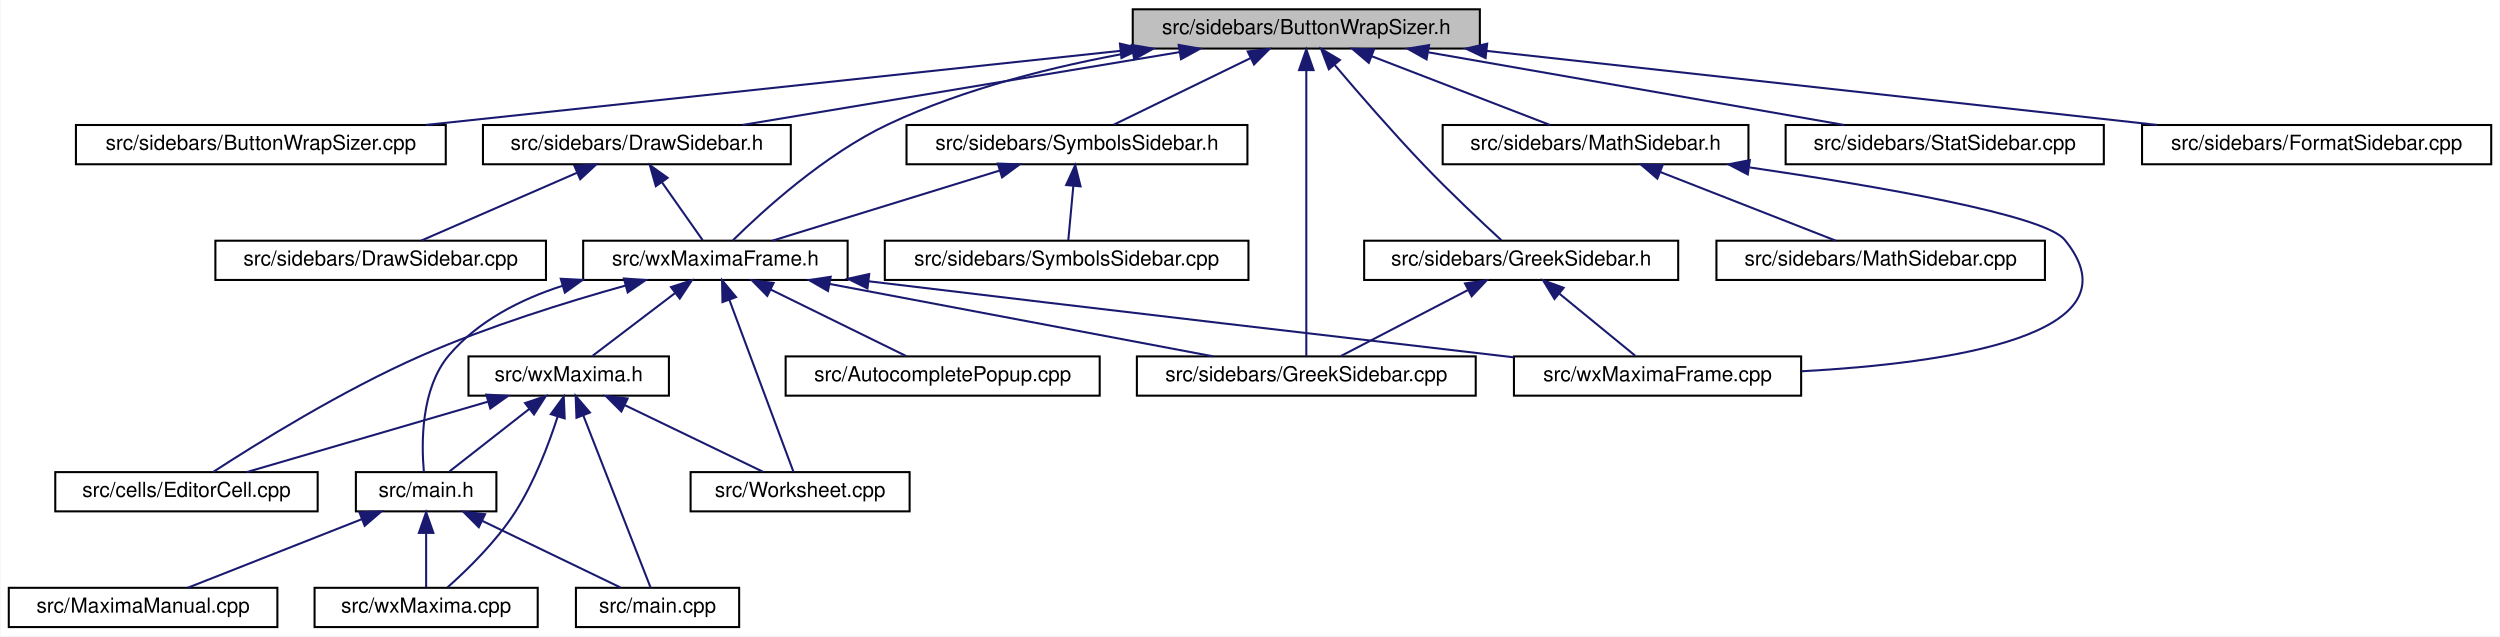
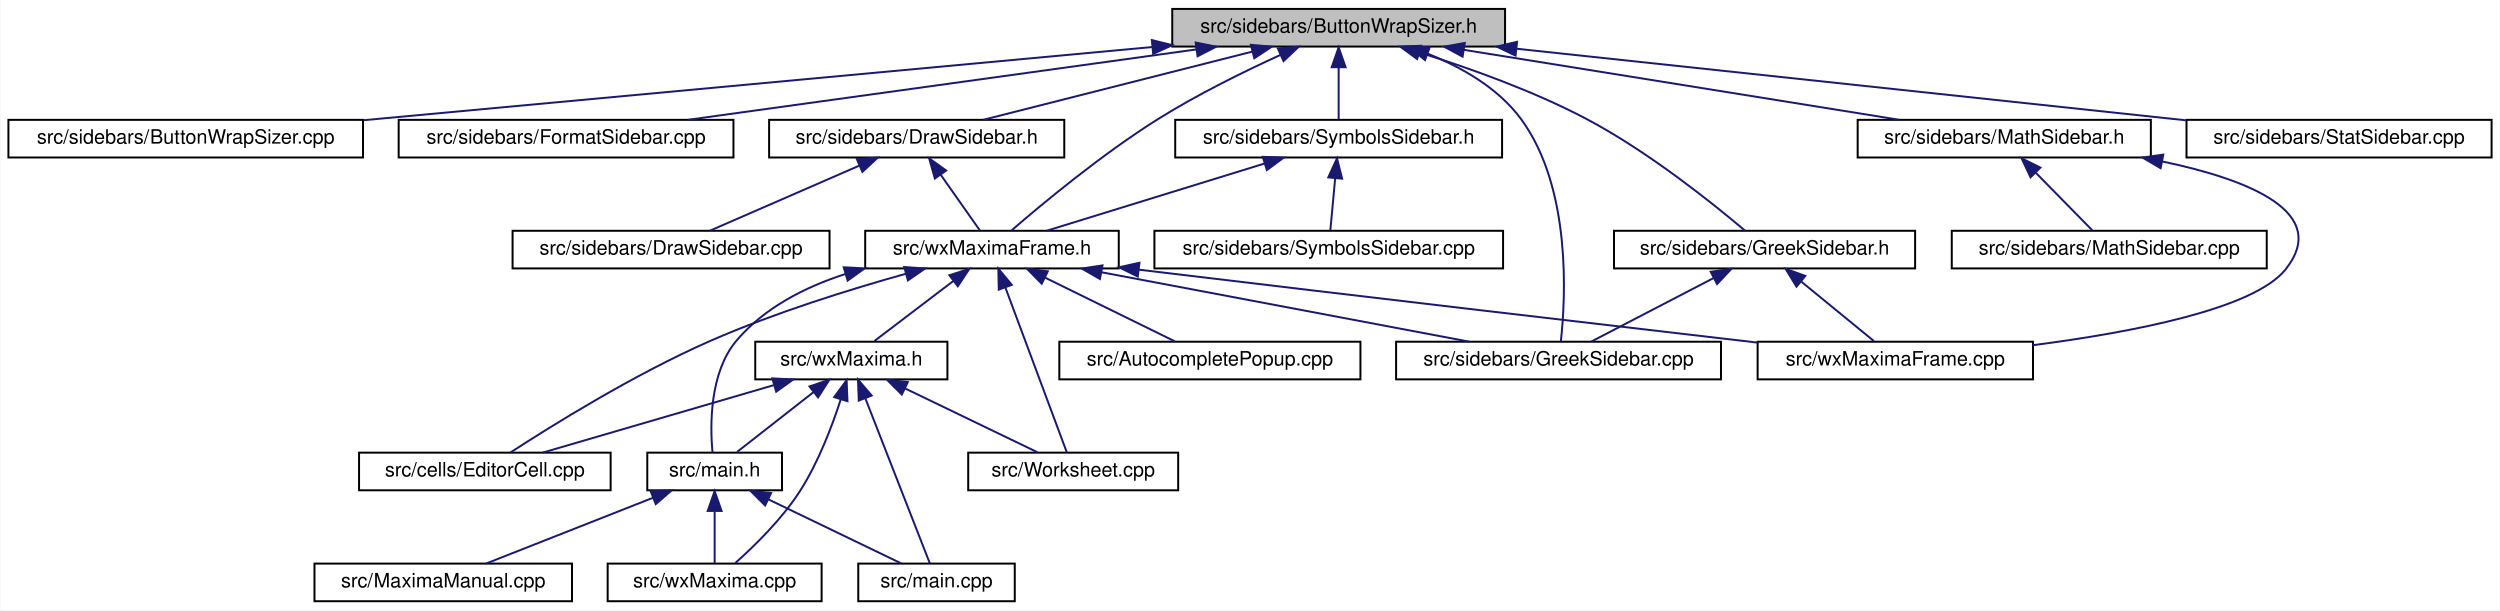
- <svg xmlns="http://www.w3.org/2000/svg" xmlns:xlink="http://www.w3.org/1999/xlink" width="1210pt" height="308pt" viewBox="0.00 0.00 1209.50 308.00">
+ <svg xmlns="http://www.w3.org/2000/svg" xmlns:xlink="http://www.w3.org/1999/xlink" width="1262pt" height="308pt" viewBox="0.00 0.00 1261.50 308.00">
  <g id="graph0" class="graph" transform="scale(1 1) rotate(0) translate(4 304)">
-     <polygon fill="white" stroke="transparent" points="-4,4 -4,-304 1205.5,-304 1205.5,4 -4,4" />
+     <polygon fill="white" stroke="transparent" points="-4,4 -4,-304 1257.5,-304 1257.5,4 -4,4" />
    <g id="node1" class="node">
      <g id="a_node1">
        <a xlink:title="This file contains the definition of the class Buttonwrapsizer that allows to select arbitrary unicod...">
-           <polygon fill="#bfbfbf" stroke="black" points="544,-280.5 544,-299.5 712,-299.5 712,-280.5 544,-280.5" />
-           <text text-anchor="middle" x="628" y="-287.5" font-family="Helvetica,sans-Serif" font-size="10.00">src/sidebars/ButtonWrapSizer.h</text>
+           <polygon fill="#bfbfbf" stroke="black" points="587.5,-280.5 587.5,-299.5 755.5,-299.5 755.5,-280.5 587.5,-280.5" />
+           <text text-anchor="middle" x="671.5" y="-287.5" font-family="Helvetica,sans-Serif" font-size="10.00">src/sidebars/ButtonWrapSizer.h</text>
        </a>
      </g>
    </g>
    <g id="node2" class="node">
      <g id="a_node2">
        <a xlink:href="ButtonWrapSizer_8cpp.html" target="_top" xlink:title="This file defines the class CharacterButton.">
-           <polygon fill="white" stroke="black" points="32.5,-224.5 32.5,-243.5 211.5,-243.5 211.5,-224.5 32.5,-224.5" />
-           <text text-anchor="middle" x="122" y="-231.5" font-family="Helvetica,sans-Serif" font-size="10.00">src/sidebars/ButtonWrapSizer.cpp</text>
+           <polygon fill="white" stroke="black" points="0,-224.5 0,-243.5 179,-243.5 179,-224.5 0,-224.5" />
+           <text text-anchor="middle" x="89.5" y="-231.5" font-family="Helvetica,sans-Serif" font-size="10.00">src/sidebars/ButtonWrapSizer.cpp</text>
        </a>
      </g>
    </g>
    <g id="edge1" class="edge">
-       <path fill="none" stroke="midnightblue" d="M537.89,-279.38C442.46,-269.2 293.25,-253.28 201.9,-243.53" />
-       <polygon fill="midnightblue" stroke="midnightblue" points="537.79,-282.89 548.1,-280.47 538.53,-275.93 537.79,-282.89" />
+       <path fill="none" stroke="midnightblue" d="M577.42,-280.27C467.56,-270.08 287.17,-253.34 179.22,-243.32" />
+       <polygon fill="midnightblue" stroke="midnightblue" points="577.21,-283.77 587.49,-281.21 577.86,-276.8 577.21,-283.77" />
    </g>
    <g id="node3" class="node">
      <g id="a_node3">
+         <a xlink:href="FormatSidebar_8cpp.html" target="_top" xlink:title="This file defines the class FormatSidebar.">
+           <polygon fill="white" stroke="black" points="197,-224.5 197,-243.5 366,-243.5 366,-224.5 197,-224.5" />
+           <text text-anchor="middle" x="281.5" y="-231.5" font-family="Helvetica,sans-Serif" font-size="10.00">src/sidebars/FormatSidebar.cpp</text>
+         </a>
+       </g>
+     </g>
+     <g id="edge2" class="edge">
+       <path fill="none" stroke="midnightblue" d="M599.58,-279.04C525.92,-268.84 412.63,-253.16 343.01,-243.52" />
+       <polygon fill="midnightblue" stroke="midnightblue" points="599.32,-282.54 609.7,-280.44 600.28,-275.6 599.32,-282.54" />
+     </g>
+     <g id="node4" class="node">
+       <g id="a_node4">
        <a xlink:href="DrawSidebar_8h.html" target="_top" xlink:title="This file declares the class StatSidebar, that provides some statistics buttons.">
-           <polygon fill="white" stroke="black" points="229.5,-224.5 229.5,-243.5 378.5,-243.5 378.5,-224.5 229.5,-224.5" />
-           <text text-anchor="middle" x="304" y="-231.5" font-family="Helvetica,sans-Serif" font-size="10.00">src/sidebars/DrawSidebar.h</text>
-         </a>
-       </g>
-     </g>
-     <g id="edge2" class="edge">
-       <path fill="none" stroke="midnightblue" d="M566.74,-278.79C505.52,-268.59 412.47,-253.08 355.1,-243.52" />
-       <polygon fill="midnightblue" stroke="midnightblue" points="566.22,-282.25 576.66,-280.44 567.37,-275.35 566.22,-282.25" />
-     </g>
-     <g id="node5" class="node">
-       <g id="a_node5">
+           <polygon fill="white" stroke="black" points="384,-224.5 384,-243.5 533,-243.5 533,-224.5 384,-224.5" />
+           <text text-anchor="middle" x="458.5" y="-231.5" font-family="Helvetica,sans-Serif" font-size="10.00">src/sidebars/DrawSidebar.h</text>
+         </a>
+       </g>
+     </g>
+     <g id="edge3" class="edge">
+       <path fill="none" stroke="midnightblue" d="M627.95,-277.96C587.72,-267.76 528.8,-252.82 492.09,-243.52" />
+       <polygon fill="midnightblue" stroke="midnightblue" points="627.2,-281.38 637.75,-280.44 628.92,-274.59 627.2,-281.38" />
+     </g>
+     <g id="node6" class="node">
+       <g id="a_node6">
        <a xlink:href="wxMaximaFrame_8h.html" target="_top" xlink:title="This file declares the class wxMaximaFrame.">
-           <polygon fill="white" stroke="black" points="278,-168.5 278,-187.5 406,-187.5 406,-168.5 278,-168.5" />
-           <text text-anchor="middle" x="342" y="-175.5" font-family="Helvetica,sans-Serif" font-size="10.00">src/wxMaximaFrame.h</text>
+           <polygon fill="white" stroke="black" points="432.5,-168.5 432.5,-187.5 560.5,-187.5 560.5,-168.5 432.5,-168.5" />
+           <text text-anchor="middle" x="496.5" y="-175.5" font-family="Helvetica,sans-Serif" font-size="10.00">src/wxMaximaFrame.h</text>
        </a>
      </g>
    </g>
    <g id="edge32" class="edge">
-       <path fill="none" stroke="midnightblue" d="M544.1,-278.78C506.7,-272.11 462.87,-261.31 426,-244 394.95,-229.43 364.68,-201.72 350.44,-187.65" />
-       <polygon fill="midnightblue" stroke="midnightblue" points="543.51,-282.23 553.96,-280.47 544.69,-275.33 543.51,-282.23" />
-     </g>
-     <g id="node12" class="node">
-       <g id="a_node12">
+       <path fill="none" stroke="midnightblue" d="M642.11,-276.28C623.89,-267.96 600.26,-256.36 580.5,-244 552.05,-226.2 521.59,-200.86 506.37,-187.69" />
+       <polygon fill="midnightblue" stroke="midnightblue" points="640.81,-279.53 651.36,-280.44 643.68,-273.15 640.81,-279.53" />
+     </g>
+     <g id="node13" class="node">
+       <g id="a_node13">
        <a xlink:href="GreekSidebar_8cpp.html" target="_top" xlink:title="This file defines the class GreekSidebar.">
-           <polygon fill="white" stroke="black" points="546,-112.5 546,-131.5 710,-131.5 710,-112.5 546,-112.5" />
-           <text text-anchor="middle" x="628" y="-119.5" font-family="Helvetica,sans-Serif" font-size="10.00">src/sidebars/GreekSidebar.cpp</text>
-         </a>
-       </g>
-     </g>
-     <g id="edge23" class="edge">
-       <path fill="none" stroke="midnightblue" d="M628,-269.93C628,-233.92 628,-157.23 628,-131.57" />
-       <polygon fill="midnightblue" stroke="midnightblue" points="624.5,-270.08 628,-280.08 631.5,-270.08 624.5,-270.08" />
-     </g>
-     <g id="node16" class="node">
-       <g id="a_node16">
-         <a xlink:href="GreekSidebar_8h.html" target="_top" xlink:title="This file declares the class wxMaximaFrame.">
-           <polygon fill="white" stroke="black" points="656,-168.5 656,-187.5 808,-187.5 808,-168.5 656,-168.5" />
-           <text text-anchor="middle" x="732" y="-175.5" font-family="Helvetica,sans-Serif" font-size="10.00">src/sidebars/GreekSidebar.h</text>
-         </a>
-       </g>
-     </g>
-     <g id="edge20" class="edge">
-       <path fill="none" stroke="midnightblue" d="M641.75,-272.53C653.07,-259.18 669.68,-240.01 685,-224 697.5,-210.94 712.73,-196.63 722.4,-187.73" />
-       <polygon fill="midnightblue" stroke="midnightblue" points="638.91,-270.47 635.15,-280.38 644.27,-274.98 638.91,-270.47" />
+           <polygon fill="white" stroke="black" points="700.5,-112.5 700.5,-131.5 864.5,-131.5 864.5,-112.5 700.5,-112.5" />
+           <text text-anchor="middle" x="782.5" y="-119.5" font-family="Helvetica,sans-Serif" font-size="10.00">src/sidebars/GreekSidebar.cpp</text>
+         </a>
+       </g>
+     </g>
+     <g id="edge21" class="edge">
+       <path fill="none" stroke="midnightblue" d="M716.36,-276.92C733.66,-270.04 752.01,-259.57 763.5,-244 789.26,-209.1 786.03,-152.98 783.66,-131.63" />
+       <polygon fill="midnightblue" stroke="midnightblue" points="715.09,-273.66 706.9,-280.39 717.5,-280.23 715.09,-273.66" />
    </g>
    <g id="node17" class="node">
      <g id="a_node17">
        <a xlink:href="MathSidebar_8h.html" target="_top" xlink:title="This file declares the class wxMaximaFrame.">
-           <polygon fill="white" stroke="black" points="694,-224.5 694,-243.5 842,-243.5 842,-224.5 694,-224.5" />
-           <text text-anchor="middle" x="768" y="-231.5" font-family="Helvetica,sans-Serif" font-size="10.00">src/sidebars/MathSidebar.h</text>
-         </a>
-       </g>
-     </g>
-     <g id="edge24" class="edge">
-       <path fill="none" stroke="midnightblue" d="M659.7,-276.77C686,-266.63 722.72,-252.47 745.92,-243.52" />
-       <polygon fill="midnightblue" stroke="midnightblue" points="658.25,-273.58 650.18,-280.44 660.77,-280.11 658.25,-273.58" />
+           <polygon fill="white" stroke="black" points="933.5,-224.5 933.5,-243.5 1081.5,-243.5 1081.5,-224.5 933.5,-224.5" />
+           <text text-anchor="middle" x="1007.5" y="-231.5" font-family="Helvetica,sans-Serif" font-size="10.00">src/sidebars/MathSidebar.h</text>
+         </a>
+       </g>
+     </g>
+     <g id="edge22" class="edge">
+       <path fill="none" stroke="midnightblue" d="M734.63,-278.85C798.12,-268.65 894.89,-253.1 954.51,-243.52" />
+       <polygon fill="midnightblue" stroke="midnightblue" points="734.06,-275.4 724.74,-280.44 735.17,-282.31 734.06,-275.4" />
    </g>
    <g id="node19" class="node">
      <g id="a_node19">
-         <a xlink:href="StatSidebar_8cpp.html" target="_top" xlink:title="This file defines the class StatSidebar.">
-           <polygon fill="white" stroke="black" points="860,-224.5 860,-243.5 1014,-243.5 1014,-224.5 860,-224.5" />
-           <text text-anchor="middle" x="937" y="-231.5" font-family="Helvetica,sans-Serif" font-size="10.00">src/sidebars/StatSidebar.cpp</text>
-         </a>
-       </g>
-     </g>
-     <g id="edge27" class="edge">
-       <path fill="none" stroke="midnightblue" d="M687.14,-278.66C745.54,-268.46 833.78,-253.04 888.27,-243.52" />
-       <polygon fill="midnightblue" stroke="midnightblue" points="686.21,-275.27 676.96,-280.44 687.42,-282.17 686.21,-275.27" />
+         <a xlink:href="GreekSidebar_8h.html" target="_top" xlink:title="This file declares the class wxMaximaFrame.">
+           <polygon fill="white" stroke="black" points="810.5,-168.5 810.5,-187.5 962.5,-187.5 962.5,-168.5 810.5,-168.5" />
+           <text text-anchor="middle" x="886.5" y="-175.5" font-family="Helvetica,sans-Serif" font-size="10.00">src/sidebars/GreekSidebar.h</text>
+         </a>
+       </g>
+     </g>
+     <g id="edge25" class="edge">
+       <path fill="none" stroke="midnightblue" d="M712.46,-277.45C737.48,-269.62 769.7,-258.14 796.5,-244 827.87,-227.45 860.64,-201.11 876.59,-187.61" />
+       <polygon fill="midnightblue" stroke="midnightblue" points="711.11,-274.2 702.57,-280.47 713.15,-280.9 711.11,-274.2" />
    </g>
    <g id="node20" class="node">
      <g id="a_node20">
+         <a xlink:href="StatSidebar_8cpp.html" target="_top" xlink:title="This file defines the class StatSidebar.">
+           <polygon fill="white" stroke="black" points="1099.5,-224.5 1099.5,-243.5 1253.5,-243.5 1253.5,-224.5 1099.5,-224.5" />
+           <text text-anchor="middle" x="1176.5" y="-231.5" font-family="Helvetica,sans-Serif" font-size="10.00">src/sidebars/StatSidebar.cpp</text>
+         </a>
+       </g>
+     </g>
+     <g id="edge28" class="edge">
+       <path fill="none" stroke="midnightblue" d="M761.23,-279.4C857.33,-269.13 1008.25,-252.99 1099.25,-243.26" />
+       <polygon fill="midnightblue" stroke="midnightblue" points="760.81,-275.93 751.24,-280.47 761.56,-282.89 760.81,-275.93" />
+     </g>
+     <g id="node21" class="node">
+       <g id="a_node21">
        <a xlink:href="SymbolsSidebar_8h.html" target="_top" xlink:title="This file declares the class wxMaximaFrame.">
-           <polygon fill="white" stroke="black" points="434.5,-224.5 434.5,-243.5 599.5,-243.5 599.5,-224.5 434.5,-224.5" />
-           <text text-anchor="middle" x="517" y="-231.5" font-family="Helvetica,sans-Serif" font-size="10.00">src/sidebars/SymbolsSidebar.h</text>
-         </a>
-       </g>
-     </g>
-     <g id="edge28" class="edge">
-       <path fill="none" stroke="midnightblue" d="M600.99,-275.86C580.41,-265.85 552.66,-252.35 534.79,-243.65" />
-       <polygon fill="midnightblue" stroke="midnightblue" points="599.64,-279.1 610.17,-280.32 602.7,-272.8 599.64,-279.1" />
-     </g>
-     <g id="node22" class="node">
-       <g id="a_node22">
-         <a xlink:href="FormatSidebar_8cpp.html" target="_top" xlink:title="This file defines the class FormatSidebar.">
-           <polygon fill="white" stroke="black" points="1032.5,-224.5 1032.5,-243.5 1201.5,-243.5 1201.5,-224.5 1032.5,-224.5" />
-           <text text-anchor="middle" x="1117" y="-231.5" font-family="Helvetica,sans-Serif" font-size="10.00">src/sidebars/FormatSidebar.cpp</text>
-         </a>
-       </g>
-     </g>
-     <g id="edge31" class="edge">
-       <path fill="none" stroke="midnightblue" d="M715.36,-279.35C807.59,-269.17 951.59,-253.27 1039.79,-243.53" />
-       <polygon fill="midnightblue" stroke="midnightblue" points="714.77,-275.9 705.21,-280.47 715.54,-282.85 714.77,-275.9" />
-     </g>
-     <g id="node4" class="node">
-       <g id="a_node4">
+           <polygon fill="white" stroke="black" points="589,-224.5 589,-243.5 754,-243.5 754,-224.5 589,-224.5" />
+           <text text-anchor="middle" x="671.5" y="-231.5" font-family="Helvetica,sans-Serif" font-size="10.00">src/sidebars/SymbolsSidebar.h</text>
+         </a>
+       </g>
+     </g>
+     <g id="edge29" class="edge">
+       <path fill="none" stroke="midnightblue" d="M671.5,-269.8C671.5,-260.91 671.5,-250.78 671.5,-243.75" />
+       <polygon fill="midnightblue" stroke="midnightblue" points="668,-270.08 671.5,-280.08 675,-270.08 668,-270.08" />
+     </g>
+     <g id="node5" class="node">
+       <g id="a_node5">
        <a xlink:href="DrawSidebar_8cpp.html" target="_top" xlink:title="This file defines the class StatSidebar.">
-           <polygon fill="white" stroke="black" points="100,-168.5 100,-187.5 260,-187.5 260,-168.5 100,-168.5" />
-           <text text-anchor="middle" x="180" y="-175.5" font-family="Helvetica,sans-Serif" font-size="10.00">src/sidebars/DrawSidebar.cpp</text>
-         </a>
-       </g>
-     </g>
-     <g id="edge3" class="edge">
-       <path fill="none" stroke="midnightblue" d="M274.99,-220.37C251.77,-210.26 219.84,-196.35 199.56,-187.52" />
-       <polygon fill="midnightblue" stroke="midnightblue" points="273.79,-223.66 284.35,-224.44 276.58,-217.24 273.79,-223.66" />
+           <polygon fill="white" stroke="black" points="254.5,-168.5 254.5,-187.5 414.5,-187.5 414.5,-168.5 254.5,-168.5" />
+           <text text-anchor="middle" x="334.5" y="-175.5" font-family="Helvetica,sans-Serif" font-size="10.00">src/sidebars/DrawSidebar.cpp</text>
+         </a>
+       </g>
    </g>
    <g id="edge4" class="edge">
-       <path fill="none" stroke="midnightblue" d="M316.06,-215.86C322.64,-206.5 330.51,-195.33 335.84,-187.75" />
-       <polygon fill="midnightblue" stroke="midnightblue" points="313.17,-213.89 310.27,-224.08 318.89,-217.92 313.17,-213.89" />
-     </g>
-     <g id="node6" class="node">
-       <g id="a_node6">
-         <a xlink:href="AutocompletePopup_8cpp.html" target="_top" xlink:title="This file defines the class AutocompletePopup.">
-           <polygon fill="white" stroke="black" points="376,-112.5 376,-131.5 528,-131.5 528,-112.5 376,-112.5" />
-           <text text-anchor="middle" x="452" y="-119.5" font-family="Helvetica,sans-Serif" font-size="10.00">src/AutocompletePopup.cpp</text>
-         </a>
-       </g>
+       <path fill="none" stroke="midnightblue" d="M429.49,-220.37C406.27,-210.26 374.34,-196.35 354.06,-187.52" />
+       <polygon fill="midnightblue" stroke="midnightblue" points="428.29,-223.66 438.85,-224.44 431.08,-217.24 428.29,-223.66" />
    </g>
    <g id="edge5" class="edge">
-       <path fill="none" stroke="midnightblue" d="M368.76,-163.86C389.16,-153.85 416.67,-140.35 434.37,-131.65" />
-       <polygon fill="midnightblue" stroke="midnightblue" points="367.11,-160.78 359.67,-168.32 370.19,-167.06 367.11,-160.78" />
+       <path fill="none" stroke="midnightblue" d="M470.56,-215.86C477.14,-206.5 485.01,-195.33 490.34,-187.75" />
+       <polygon fill="midnightblue" stroke="midnightblue" points="467.67,-213.89 464.77,-224.08 473.39,-217.92 467.67,-213.89" />
    </g>
    <g id="node7" class="node">
      <g id="a_node7">
-         <a xlink:href="EditorCell_8cpp.html" target="_top" xlink:title="This file defines the class EditorCell.">
-           <polygon fill="white" stroke="black" points="22.5,-56.5 22.5,-75.5 149.5,-75.5 149.5,-56.5 22.5,-56.5" />
-           <text text-anchor="middle" x="86" y="-63.5" font-family="Helvetica,sans-Serif" font-size="10.00">src/cells/EditorCell.cpp</text>
+         <a xlink:href="AutocompletePopup_8cpp.html" target="_top" xlink:title="This file defines the class AutocompletePopup.">
+           <polygon fill="white" stroke="black" points="530.5,-112.5 530.5,-131.5 682.5,-131.5 682.5,-112.5 530.5,-112.5" />
+           <text text-anchor="middle" x="606.5" y="-119.5" font-family="Helvetica,sans-Serif" font-size="10.00">src/AutocompletePopup.cpp</text>
        </a>
      </g>
    </g>
    <g id="edge6" class="edge">
-       <path fill="none" stroke="midnightblue" d="M298.58,-165.82C270.01,-157.84 232.11,-146.05 200,-132 161.6,-115.19 119.51,-88.97 98.87,-75.54" />
-       <polygon fill="midnightblue" stroke="midnightblue" points="297.71,-169.21 308.28,-168.48 299.56,-162.46 297.71,-169.21" />
+       <path fill="none" stroke="midnightblue" d="M523.26,-163.86C543.66,-153.85 571.17,-140.35 588.87,-131.65" />
+       <polygon fill="midnightblue" stroke="midnightblue" points="521.61,-160.78 514.17,-168.32 524.69,-167.06 521.61,-160.78" />
    </g>
    <g id="node8" class="node">
      <g id="a_node8">
+         <a xlink:href="EditorCell_8cpp.html" target="_top" xlink:title="This file defines the class EditorCell.">
+           <polygon fill="white" stroke="black" points="177,-56.5 177,-75.5 304,-75.5 304,-56.5 177,-56.5" />
+           <text text-anchor="middle" x="240.5" y="-63.5" font-family="Helvetica,sans-Serif" font-size="10.00">src/cells/EditorCell.cpp</text>
+         </a>
+       </g>
+     </g>
+     <g id="edge7" class="edge">
+       <path fill="none" stroke="midnightblue" d="M453.08,-165.82C424.51,-157.84 386.61,-146.05 354.5,-132 316.1,-115.19 274.01,-88.97 253.37,-75.54" />
+       <polygon fill="midnightblue" stroke="midnightblue" points="452.21,-169.21 462.78,-168.48 454.06,-162.46 452.21,-169.21" />
+     </g>
+     <g id="node9" class="node">
+       <g id="a_node9">
        <a xlink:href="main_8h.html" target="_top" xlink:title="This file declares the class wxMaxima that contains most of the program's logic.">
-           <polygon fill="white" stroke="black" points="168,-56.5 168,-75.5 236,-75.5 236,-56.5 168,-56.5" />
-           <text text-anchor="middle" x="202" y="-63.5" font-family="Helvetica,sans-Serif" font-size="10.00">src/main.h</text>
-         </a>
-       </g>
-     </g>
-     <g id="edge7" class="edge">
-       <path fill="none" stroke="midnightblue" d="M268.01,-165.68C247.48,-159.06 227.01,-148.58 213,-132 199.41,-115.91 199.67,-89.37 200.9,-75.71" />
-       <polygon fill="midnightblue" stroke="midnightblue" points="267.16,-169.08 277.75,-168.54 269.14,-162.36 267.16,-169.08" />
-     </g>
-     <g id="edge11" class="edge">
-       <path fill="none" stroke="midnightblue" d="M397.41,-166.54C451.47,-156.33 532.67,-141 582.89,-131.52" />
-       <polygon fill="midnightblue" stroke="midnightblue" points="396.49,-163.15 387.32,-168.44 397.79,-170.03 396.49,-163.15" />
-     </g>
-     <g id="node13" class="node">
-       <g id="a_node13">
-         <a xlink:href="wxMaxima_8h.html" target="_top" xlink:title="This file declares the class wxMaxima that contains most of the program's logic.">
-           <polygon fill="white" stroke="black" points="222.5,-112.5 222.5,-131.5 319.5,-131.5 319.5,-112.5 222.5,-112.5" />
-           <text text-anchor="middle" x="271" y="-119.5" font-family="Helvetica,sans-Serif" font-size="10.00">src/wxMaxima.h</text>
-         </a>
-       </g>
+           <polygon fill="white" stroke="black" points="322.5,-56.5 322.5,-75.5 390.5,-75.5 390.5,-56.5 322.5,-56.5" />
+           <text text-anchor="middle" x="356.5" y="-63.5" font-family="Helvetica,sans-Serif" font-size="10.00">src/main.h</text>
+         </a>
+       </g>
+     </g>
+     <g id="edge8" class="edge">
+       <path fill="none" stroke="midnightblue" d="M422.51,-165.68C401.98,-159.06 381.51,-148.58 367.5,-132 353.91,-115.91 354.17,-89.37 355.4,-75.71" />
+       <polygon fill="midnightblue" stroke="midnightblue" points="421.66,-169.08 432.25,-168.54 423.64,-162.36 421.66,-169.08" />
    </g>
    <g id="edge12" class="edge">
-       <path fill="none" stroke="midnightblue" d="M322.41,-162.1C309.63,-152.38 293.39,-140.03 282.61,-131.83" />
-       <polygon fill="midnightblue" stroke="midnightblue" points="320.51,-165.06 330.59,-168.32 324.75,-159.48 320.51,-165.06" />
+       <path fill="none" stroke="midnightblue" d="M551.91,-166.54C605.97,-156.33 687.17,-141 737.39,-131.52" />
+       <polygon fill="midnightblue" stroke="midnightblue" points="550.99,-163.15 541.82,-168.44 552.29,-170.03 550.99,-163.15" />
    </g>
    <g id="node14" class="node">
      <g id="a_node14">
-         <a xlink:href="Worksheet_8cpp.html" target="_top" xlink:title="This file defines the class Worksheet.">
-           <polygon fill="white" stroke="black" points="330,-56.5 330,-75.5 436,-75.5 436,-56.5 330,-56.5" />
-           <text text-anchor="middle" x="383" y="-63.5" font-family="Helvetica,sans-Serif" font-size="10.00">src/Worksheet.cpp</text>
-         </a>
-       </g>
-     </g>
-     <g id="edge18" class="edge">
-       <path fill="none" stroke="midnightblue" d="M348.71,-159C357.66,-135 373.13,-93.47 379.8,-75.59" />
-       <polygon fill="midnightblue" stroke="midnightblue" points="345.43,-157.78 345.22,-168.37 351.99,-160.22 345.43,-157.78" />
+         <a xlink:href="wxMaxima_8h.html" target="_top" xlink:title="This file declares the class wxMaxima that contains most of the program's logic.">
+           <polygon fill="white" stroke="black" points="377,-112.5 377,-131.5 474,-131.5 474,-112.5 377,-112.5" />
+           <text text-anchor="middle" x="425.5" y="-119.5" font-family="Helvetica,sans-Serif" font-size="10.00">src/wxMaxima.h</text>
+         </a>
+       </g>
+     </g>
+     <g id="edge13" class="edge">
+       <path fill="none" stroke="midnightblue" d="M476.91,-162.1C464.13,-152.38 447.89,-140.03 437.11,-131.83" />
+       <polygon fill="midnightblue" stroke="midnightblue" points="475.01,-165.06 485.09,-168.32 479.25,-159.48 475.01,-165.06" />
    </g>
    <g id="node15" class="node">
      <g id="a_node15">
+         <a xlink:href="Worksheet_8cpp.html" target="_top" xlink:title="This file defines the class Worksheet.">
+           <polygon fill="white" stroke="black" points="484.5,-56.5 484.5,-75.5 590.5,-75.5 590.5,-56.5 484.5,-56.5" />
+           <text text-anchor="middle" x="537.5" y="-63.5" font-family="Helvetica,sans-Serif" font-size="10.00">src/Worksheet.cpp</text>
+         </a>
+       </g>
+     </g>
+     <g id="edge19" class="edge">
+       <path fill="none" stroke="midnightblue" d="M503.21,-159C512.16,-135 527.63,-93.47 534.3,-75.59" />
+       <polygon fill="midnightblue" stroke="midnightblue" points="499.93,-157.78 499.72,-168.37 506.49,-160.22 499.93,-157.78" />
+     </g>
+     <g id="node16" class="node">
+       <g id="a_node16">
        <a xlink:href="wxMaximaFrame_8cpp.html" target="_top" xlink:title="This file defines the class wxMaximaFrame.">
-           <polygon fill="white" stroke="black" points="728.5,-112.5 728.5,-131.5 867.5,-131.5 867.5,-112.5 728.5,-112.5" />
-           <text text-anchor="middle" x="798" y="-119.5" font-family="Helvetica,sans-Serif" font-size="10.00">src/wxMaximaFrame.cpp</text>
-         </a>
-       </g>
-     </g>
-     <g id="edge19" class="edge">
-       <path fill="none" stroke="midnightblue" d="M416.17,-167.86C531.67,-153.98 653.87,-139.71 728.45,-131.05" />
-       <polygon fill="midnightblue" stroke="midnightblue" points="415.6,-164.41 406.09,-169.08 416.44,-171.36 415.6,-164.41" />
-     </g>
-     <g id="node9" class="node">
-       <g id="a_node9">
-         <a xlink:href="main_8cpp.html" target="_top" xlink:title="The file that defines the starting point of the program.">
-           <polygon fill="white" stroke="black" points="274.5,-0.5 274.5,-19.5 353.5,-19.5 353.5,-0.5 274.5,-0.5" />
-           <text text-anchor="middle" x="314" y="-7.5" font-family="Helvetica,sans-Serif" font-size="10.00">src/main.cpp</text>
-         </a>
-       </g>
-     </g>
-     <g id="edge8" class="edge">
-       <path fill="none" stroke="midnightblue" d="M229.25,-51.86C250.02,-41.85 278.02,-28.35 296.05,-19.65" />
-       <polygon fill="midnightblue" stroke="midnightblue" points="227.48,-48.83 219.99,-56.32 230.52,-55.13 227.48,-48.83" />
+           <polygon fill="white" stroke="black" points="883,-112.5 883,-131.5 1022,-131.5 1022,-112.5 883,-112.5" />
+           <text text-anchor="middle" x="952.5" y="-119.5" font-family="Helvetica,sans-Serif" font-size="10.00">src/wxMaximaFrame.cpp</text>
+         </a>
+       </g>
+     </g>
+     <g id="edge20" class="edge">
+       <path fill="none" stroke="midnightblue" d="M570.67,-167.86C686.17,-153.98 808.37,-139.71 882.95,-131.05" />
+       <polygon fill="midnightblue" stroke="midnightblue" points="570.1,-164.41 560.59,-169.08 570.94,-171.36 570.1,-164.41" />
    </g>
    <g id="node10" class="node">
      <g id="a_node10">
-         <a xlink:href="MaximaManual_8cpp.html" target="_top" xlink:title="This file defines the class MaximaManual.">
-           <polygon fill="white" stroke="black" points="0,-0.5 0,-19.5 130,-19.5 130,-0.5 0,-0.5" />
-           <text text-anchor="middle" x="65" y="-7.5" font-family="Helvetica,sans-Serif" font-size="10.00">src/MaximaManual.cpp</text>
+         <a xlink:href="main_8cpp.html" target="_top" xlink:title="The file that defines the starting point of the program.">
+           <polygon fill="white" stroke="black" points="429,-0.5 429,-19.5 508,-19.5 508,-0.5 429,-0.5" />
+           <text text-anchor="middle" x="468.5" y="-7.5" font-family="Helvetica,sans-Serif" font-size="10.00">src/main.cpp</text>
        </a>
      </g>
    </g>
    <g id="edge9" class="edge">
-       <path fill="none" stroke="midnightblue" d="M170.98,-52.77C145.24,-42.63 109.31,-28.47 86.61,-19.52" />
-       <polygon fill="midnightblue" stroke="midnightblue" points="169.71,-56.03 180.29,-56.44 172.27,-49.52 169.71,-56.03" />
+       <path fill="none" stroke="midnightblue" d="M383.75,-51.86C404.52,-41.85 432.52,-28.35 450.55,-19.65" />
+       <polygon fill="midnightblue" stroke="midnightblue" points="381.98,-48.83 374.49,-56.32 385.02,-55.13 381.98,-48.83" />
    </g>
    <g id="node11" class="node">
      <g id="a_node11">
+         <a xlink:href="MaximaManual_8cpp.html" target="_top" xlink:title="This file defines the class MaximaManual.">
+           <polygon fill="white" stroke="black" points="154.5,-0.5 154.5,-19.5 284.5,-19.5 284.5,-0.5 154.5,-0.5" />
+           <text text-anchor="middle" x="219.5" y="-7.5" font-family="Helvetica,sans-Serif" font-size="10.00">src/MaximaManual.cpp</text>
+         </a>
+       </g>
+     </g>
+     <g id="edge10" class="edge">
+       <path fill="none" stroke="midnightblue" d="M325.48,-52.77C299.74,-42.63 263.81,-28.47 241.11,-19.52" />
+       <polygon fill="midnightblue" stroke="midnightblue" points="324.21,-56.03 334.79,-56.44 326.77,-49.52 324.21,-56.03" />
+     </g>
+     <g id="node12" class="node">
+       <g id="a_node12">
        <a xlink:href="wxMaxima_8cpp.html" target="_top" xlink:title="This file defines the contents of the class wxMaxima that contains most of the program's logic.">
-           <polygon fill="white" stroke="black" points="148,-0.5 148,-19.5 256,-19.5 256,-0.5 148,-0.5" />
-           <text text-anchor="middle" x="202" y="-7.5" font-family="Helvetica,sans-Serif" font-size="10.00">src/wxMaxima.cpp</text>
-         </a>
-       </g>
-     </g>
-     <g id="edge10" class="edge">
-       <path fill="none" stroke="midnightblue" d="M202,-45.8C202,-36.91 202,-26.78 202,-19.75" />
-       <polygon fill="midnightblue" stroke="midnightblue" points="198.5,-46.08 202,-56.08 205.5,-46.08 198.5,-46.08" />
-     </g>
-     <g id="edge13" class="edge">
-       <path fill="none" stroke="midnightblue" d="M231.83,-109.57C196.93,-99.38 146.65,-84.7 115.18,-75.52" />
-       <polygon fill="midnightblue" stroke="midnightblue" points="231.11,-113 241.69,-112.44 233.07,-106.28 231.11,-113" />
+           <polygon fill="white" stroke="black" points="302.5,-0.5 302.5,-19.5 410.5,-19.5 410.5,-0.5 302.5,-0.5" />
+           <text text-anchor="middle" x="356.5" y="-7.5" font-family="Helvetica,sans-Serif" font-size="10.00">src/wxMaxima.cpp</text>
+         </a>
+       </g>
+     </g>
+     <g id="edge11" class="edge">
+       <path fill="none" stroke="midnightblue" d="M356.5,-45.8C356.5,-36.91 356.5,-26.78 356.5,-19.75" />
+       <polygon fill="midnightblue" stroke="midnightblue" points="353,-46.08 356.5,-56.08 360,-46.08 353,-46.08" />
    </g>
    <g id="edge14" class="edge">
-       <path fill="none" stroke="midnightblue" d="M251.96,-106.1C239.54,-96.38 223.76,-84.03 213.29,-75.83" />
-       <polygon fill="midnightblue" stroke="midnightblue" points="249.88,-108.92 259.91,-112.32 254.2,-103.4 249.88,-108.92" />
+       <path fill="none" stroke="midnightblue" d="M386.33,-109.57C351.43,-99.38 301.15,-84.7 269.68,-75.52" />
+       <polygon fill="midnightblue" stroke="midnightblue" points="385.61,-113 396.19,-112.44 387.57,-106.28 385.61,-113" />
    </g>
    <g id="edge15" class="edge">
-       <path fill="none" stroke="midnightblue" d="M278.04,-103C287.42,-79 303.65,-37.47 310.64,-19.59" />
-       <polygon fill="midnightblue" stroke="midnightblue" points="274.76,-101.78 274.37,-112.37 281.27,-104.33 274.76,-101.78" />
+       <path fill="none" stroke="midnightblue" d="M406.46,-106.1C394.04,-96.38 378.26,-84.03 367.79,-75.83" />
+       <polygon fill="midnightblue" stroke="midnightblue" points="404.38,-108.92 414.41,-112.32 408.7,-103.4 404.38,-108.92" />
+     </g>
+     <g id="edge16" class="edge">
+       <path fill="none" stroke="midnightblue" d="M432.54,-103C441.92,-79 458.15,-37.47 465.14,-19.59" />
+       <polygon fill="midnightblue" stroke="midnightblue" points="429.26,-101.78 428.87,-112.37 435.77,-104.33 429.26,-101.78" />
+     </g>
+     <g id="edge18" class="edge">
+       <path fill="none" stroke="midnightblue" d="M420.18,-102.45C415.82,-88.93 408.84,-70.52 399.5,-56 390.38,-41.82 376.41,-28.21 366.88,-19.75" />
+       <polygon fill="midnightblue" stroke="midnightblue" points="416.85,-103.54 423.12,-112.08 423.55,-101.49 416.85,-103.54" />
    </g>
    <g id="edge17" class="edge">
-       <path fill="none" stroke="midnightblue" d="M265.68,-102.45C261.32,-88.93 254.34,-70.52 245,-56 235.88,-41.82 221.91,-28.21 212.38,-19.75" />
-       <polygon fill="midnightblue" stroke="midnightblue" points="262.35,-103.54 268.62,-112.08 269.05,-101.49 262.35,-103.54" />
-     </g>
-     <g id="edge16" class="edge">
-       <path fill="none" stroke="midnightblue" d="M298.25,-107.86C319.02,-97.85 347.02,-84.35 365.05,-75.65" />
-       <polygon fill="midnightblue" stroke="midnightblue" points="296.48,-104.83 288.99,-112.32 299.52,-111.13 296.48,-104.83" />
-     </g>
-     <g id="edge21" class="edge">
-       <path fill="none" stroke="midnightblue" d="M706.17,-163.59C686.94,-153.61 661.26,-140.27 644.67,-131.65" />
-       <polygon fill="midnightblue" stroke="midnightblue" points="704.8,-166.82 715.29,-168.32 708.03,-160.61 704.8,-166.82" />
-     </g>
-     <g id="edge22" class="edge">
-       <path fill="none" stroke="midnightblue" d="M750.55,-161.82C762.38,-152.15 777.29,-139.95 787.2,-131.83" />
-       <polygon fill="midnightblue" stroke="midnightblue" points="748.13,-159.28 742.6,-168.32 752.56,-164.7 748.13,-159.28" />
-     </g>
-     <g id="edge26" class="edge">
-       <path fill="none" stroke="midnightblue" d="M842.52,-222.98C904.86,-213.84 985.17,-199.97 995,-188 1033,-141.73 938.56,-128.14 867.67,-124.3" />
-       <polygon fill="midnightblue" stroke="midnightblue" points="841.68,-219.57 832.29,-224.47 842.68,-226.5 841.68,-219.57" />
+       <path fill="none" stroke="midnightblue" d="M452.75,-107.86C473.52,-97.85 501.52,-84.35 519.55,-75.65" />
+       <polygon fill="midnightblue" stroke="midnightblue" points="450.98,-104.83 443.49,-112.32 454.02,-111.13 450.98,-104.83" />
+     </g>
+     <g id="edge24" class="edge">
+       <path fill="none" stroke="midnightblue" d="M1087.26,-222.49C1131.14,-213.31 1172.44,-196.77 1149.5,-168 1133.59,-148.04 1072.13,-136.24 1022.03,-129.76" />
+       <polygon fill="midnightblue" stroke="midnightblue" points="1086.43,-219.09 1077.29,-224.45 1087.78,-225.96 1086.43,-219.09" />
    </g>
    <g id="node18" class="node">
      <g id="a_node18">
        <a xlink:href="MathSidebar_8cpp.html" target="_top" xlink:title="This file defines the class SymbolsSidebar.">
-           <polygon fill="white" stroke="black" points="826.5,-168.5 826.5,-187.5 985.5,-187.5 985.5,-168.5 826.5,-168.5" />
-           <text text-anchor="middle" x="906" y="-175.5" font-family="Helvetica,sans-Serif" font-size="10.00">src/sidebars/MathSidebar.cpp</text>
-         </a>
-       </g>
-     </g>
-     <g id="edge25" class="edge">
-       <path fill="none" stroke="midnightblue" d="M799.25,-220.77C825.17,-210.63 861.36,-196.47 884.24,-187.52" />
-       <polygon fill="midnightblue" stroke="midnightblue" points="797.9,-217.54 789.87,-224.44 800.45,-224.06 797.9,-217.54" />
+           <polygon fill="white" stroke="black" points="981,-168.5 981,-187.5 1140,-187.5 1140,-168.5 981,-168.5" />
+           <text text-anchor="middle" x="1060.5" y="-175.5" font-family="Helvetica,sans-Serif" font-size="10.00">src/sidebars/MathSidebar.cpp</text>
+         </a>
+       </g>
+     </g>
+     <g id="edge23" class="edge">
+       <path fill="none" stroke="midnightblue" d="M1023.48,-216.72C1032.82,-207.2 1044.25,-195.56 1051.91,-187.75" />
+       <polygon fill="midnightblue" stroke="midnightblue" points="1020.76,-214.49 1016.25,-224.08 1025.75,-219.4 1020.76,-214.49" />
+     </g>
+     <g id="edge26" class="edge">
+       <path fill="none" stroke="midnightblue" d="M860.67,-163.59C841.44,-153.61 815.76,-140.27 799.17,-131.65" />
+       <polygon fill="midnightblue" stroke="midnightblue" points="859.3,-166.82 869.79,-168.32 862.53,-160.61 859.3,-166.82" />
+     </g>
+     <g id="edge27" class="edge">
+       <path fill="none" stroke="midnightblue" d="M905.05,-161.82C916.88,-152.15 931.79,-139.95 941.7,-131.83" />
+       <polygon fill="midnightblue" stroke="midnightblue" points="902.63,-159.28 897.1,-168.32 907.06,-164.7 902.63,-159.28" />
+     </g>
+     <g id="edge31" class="edge">
+       <path fill="none" stroke="midnightblue" d="M634.03,-221.44C601.03,-211.26 553.74,-196.66 524.1,-187.52" />
+       <polygon fill="midnightblue" stroke="midnightblue" points="633.18,-224.84 643.77,-224.44 635.25,-218.15 633.18,-224.84" />
+     </g>
+     <g id="node22" class="node">
+       <g id="a_node22">
+         <a xlink:href="SymbolsSidebar_8cpp.html" target="_top" xlink:title="This file defines the class SymbolsSidebar.">
+           <polygon fill="white" stroke="black" points="578.5,-168.5 578.5,-187.5 754.5,-187.5 754.5,-168.5 578.5,-168.5" />
+           <text text-anchor="middle" x="666.5" y="-175.5" font-family="Helvetica,sans-Serif" font-size="10.00">src/sidebars/SymbolsSidebar.cpp</text>
+         </a>
+       </g>
    </g>
    <g id="edge30" class="edge">
-       <path fill="none" stroke="midnightblue" d="M479.53,-221.44C446.53,-211.26 399.24,-196.66 369.6,-187.52" />
-       <polygon fill="midnightblue" stroke="midnightblue" points="478.68,-224.84 489.27,-224.44 480.75,-218.15 478.68,-224.84" />
-     </g>
-     <g id="node21" class="node">
-       <g id="a_node21">
-         <a xlink:href="SymbolsSidebar_8cpp.html" target="_top" xlink:title="This file defines the class SymbolsSidebar.">
-           <polygon fill="white" stroke="black" points="424,-168.5 424,-187.5 600,-187.5 600,-168.5 424,-168.5" />
-           <text text-anchor="middle" x="512" y="-175.5" font-family="Helvetica,sans-Serif" font-size="10.00">src/sidebars/SymbolsSidebar.cpp</text>
-         </a>
-       </g>
-     </g>
-     <g id="edge29" class="edge">
-       <path fill="none" stroke="midnightblue" d="M515.25,-214.1C514.42,-205.14 513.47,-194.86 512.81,-187.75" />
-       <polygon fill="midnightblue" stroke="midnightblue" points="511.77,-214.45 516.17,-224.08 518.74,-213.8 511.77,-214.45" />
+       <path fill="none" stroke="midnightblue" d="M669.75,-214.1C668.92,-205.14 667.97,-194.86 667.31,-187.75" />
+       <polygon fill="midnightblue" stroke="midnightblue" points="666.27,-214.45 670.67,-224.08 673.24,-213.8 666.27,-214.45" />
    </g>
  </g>
</svg>
